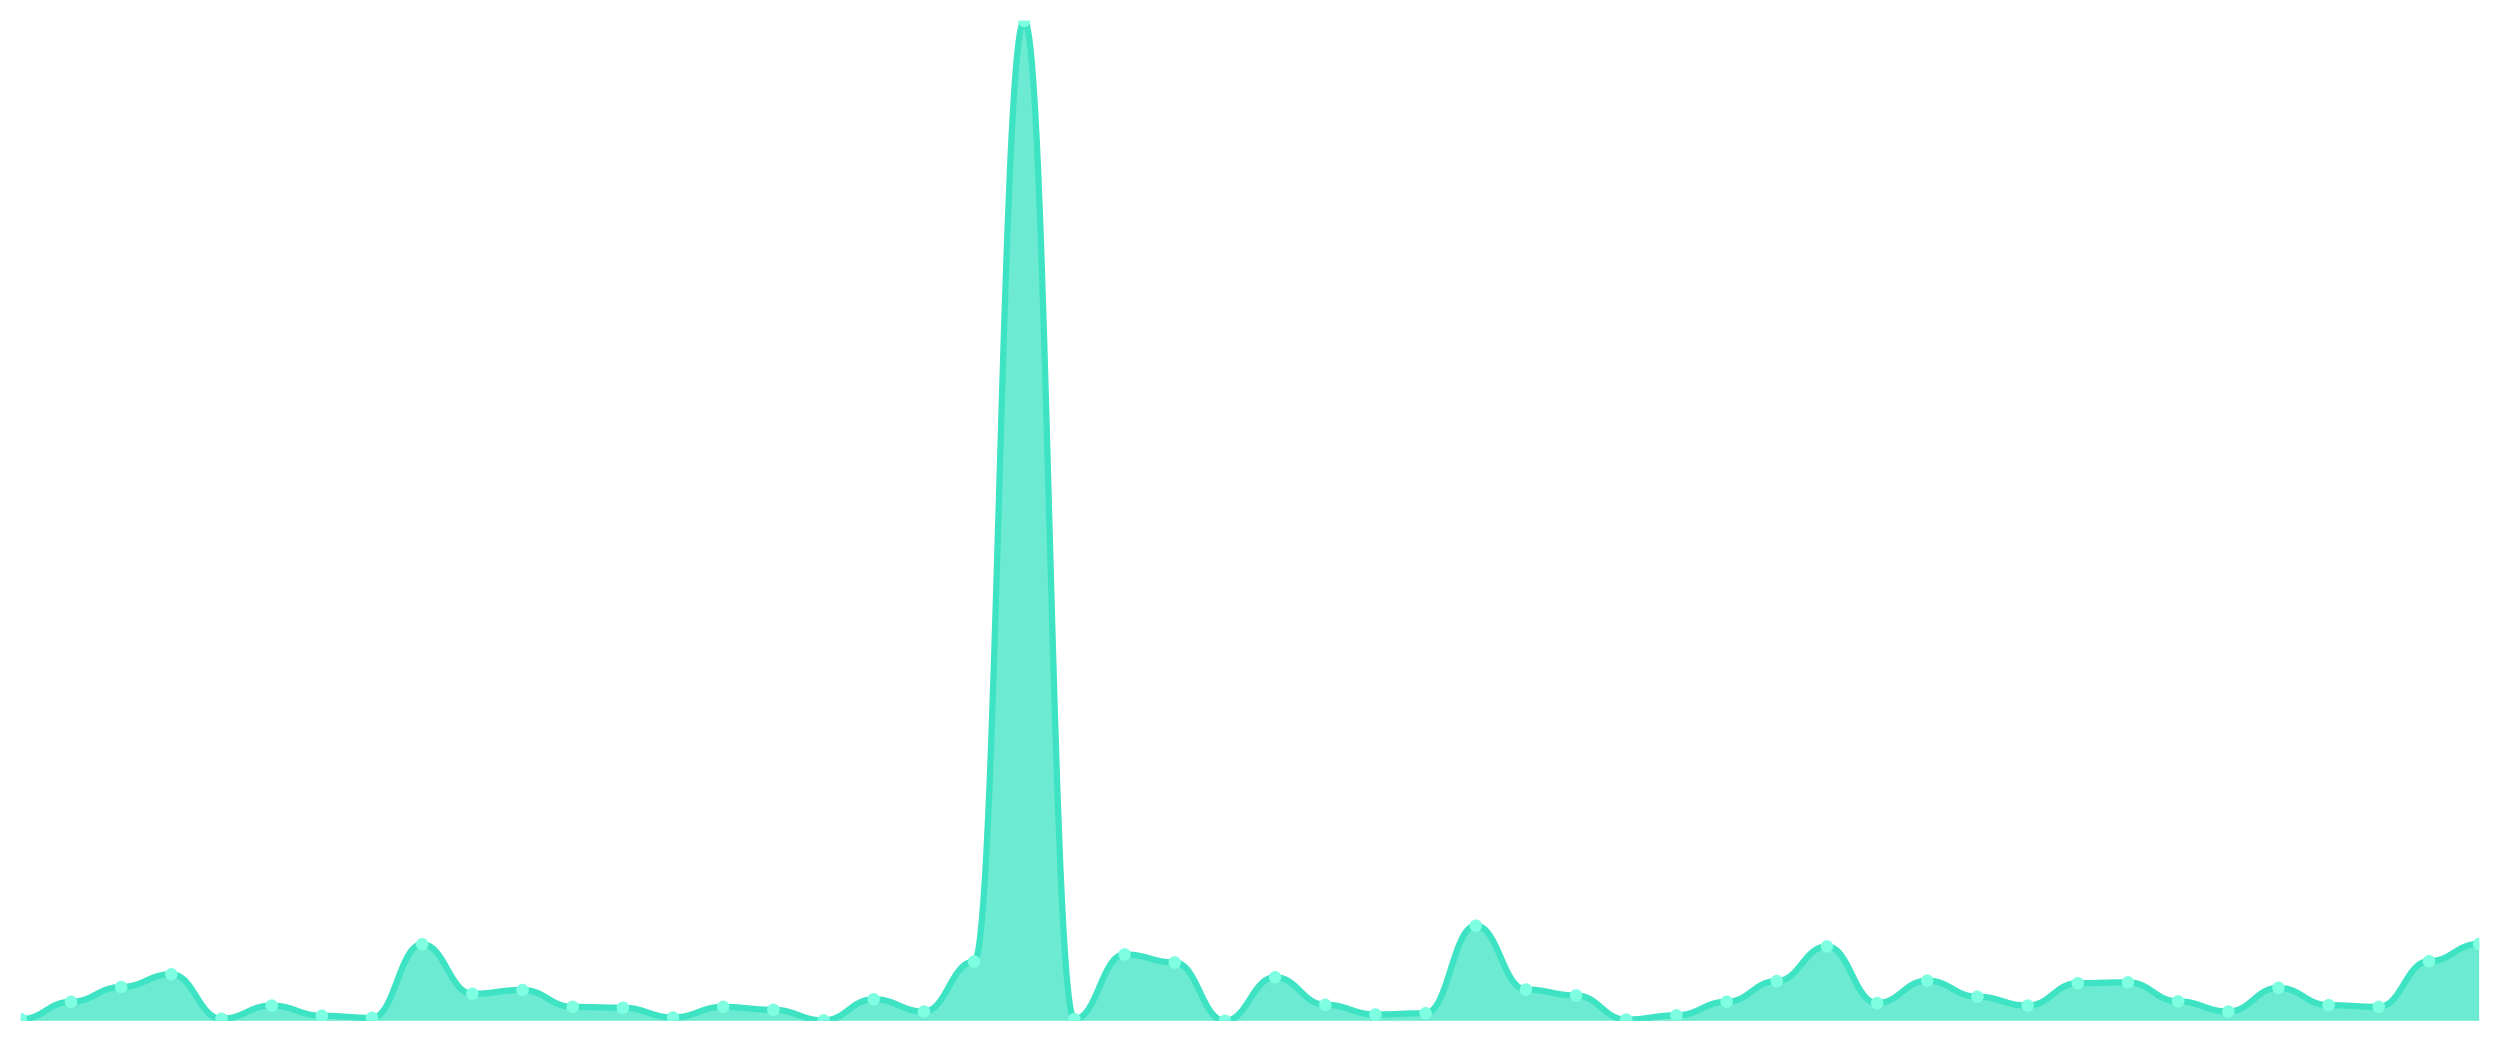
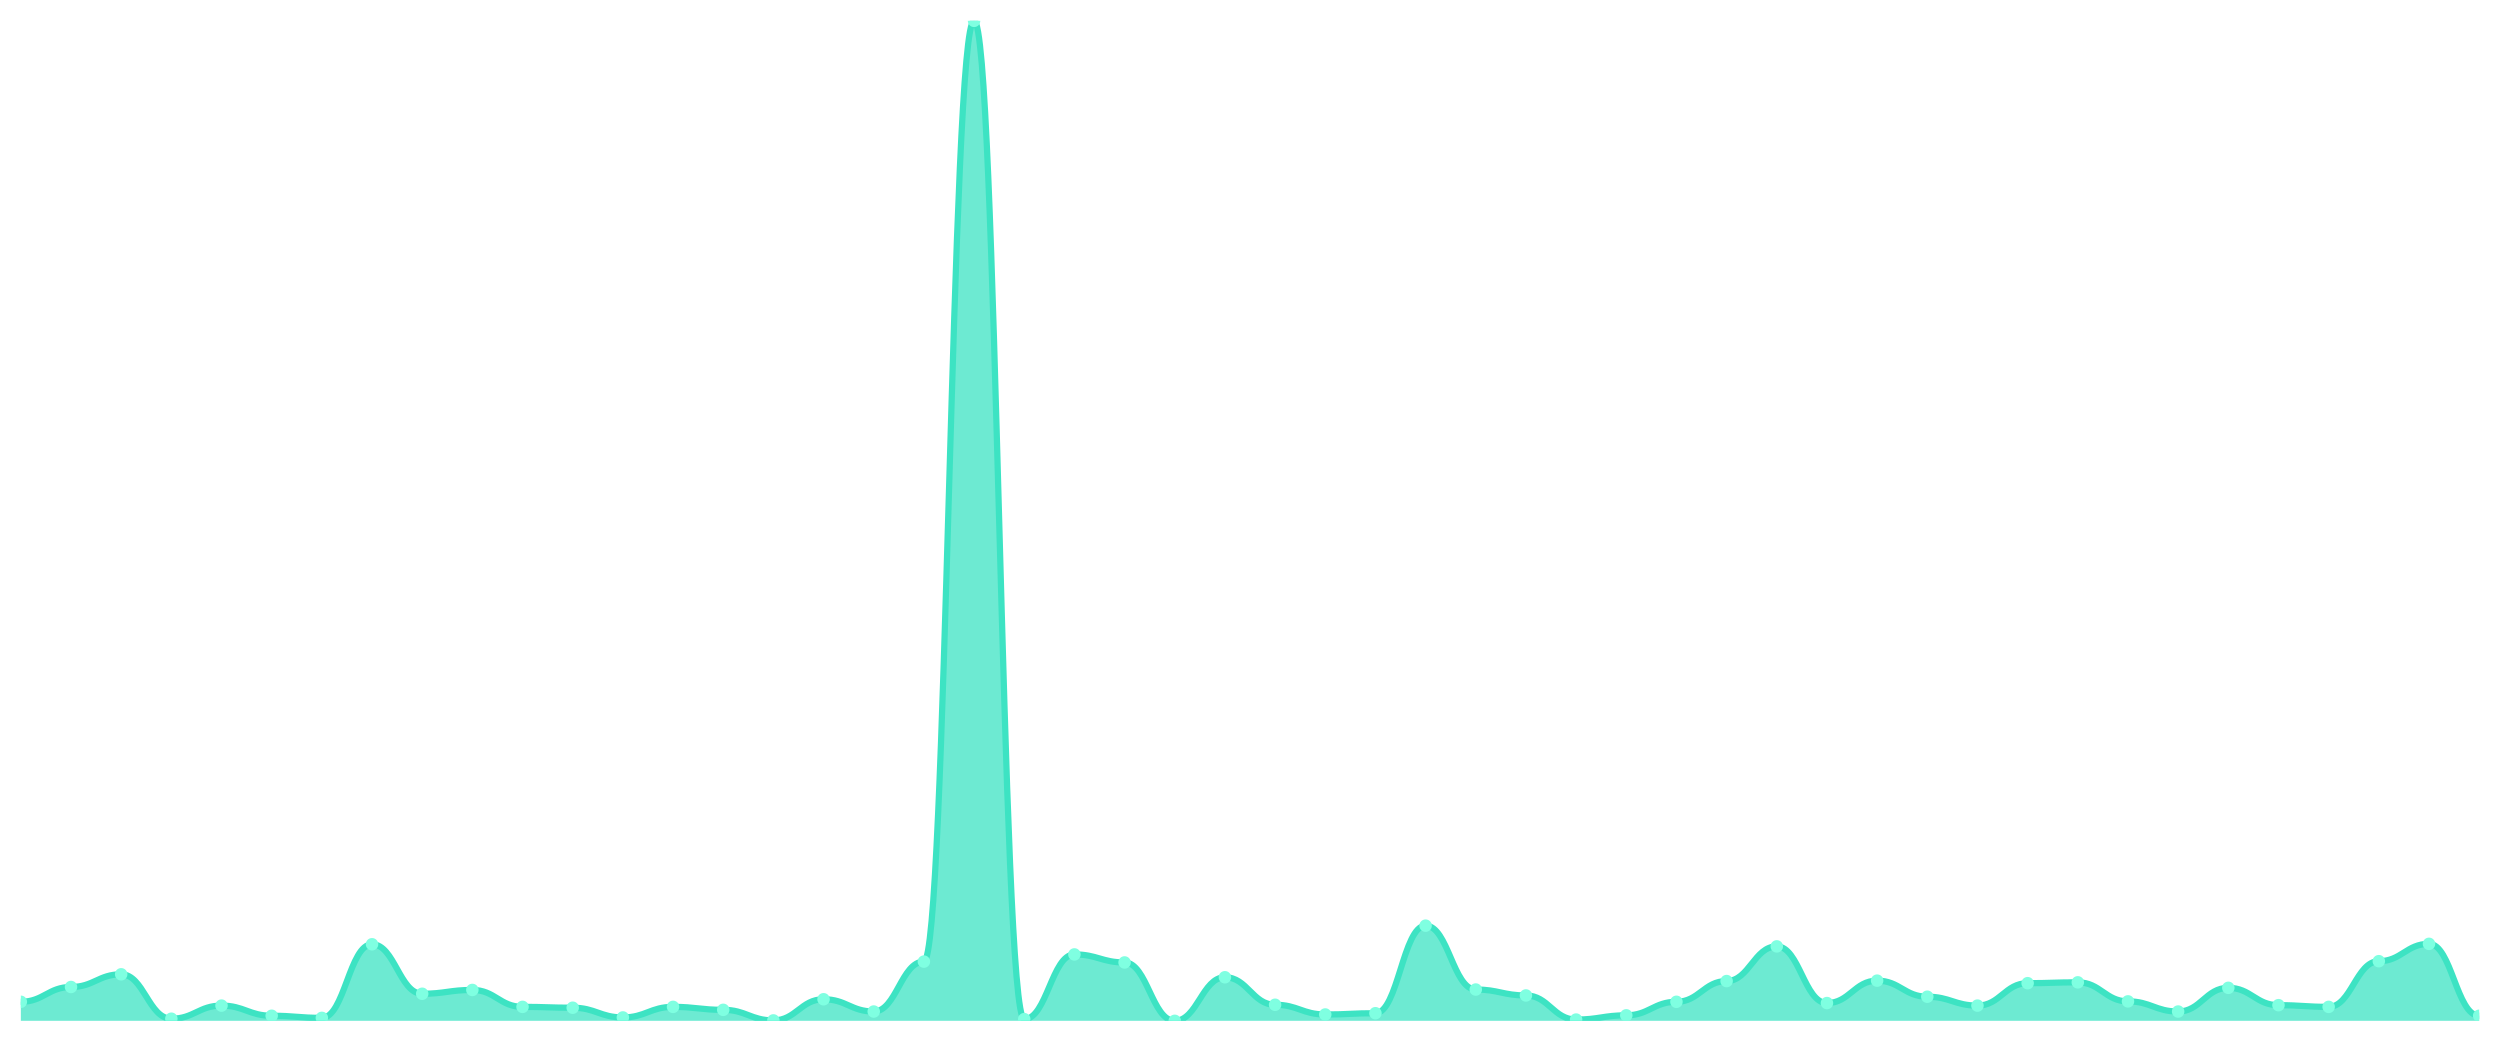
<svg xmlns="http://www.w3.org/2000/svg" viewBox="0 0 1200 500" width="1200" height="500">
  <defs>
    <clipPath id="c">
      <rect x="10" y="10" width="1180" height="480" />
    </clipPath>
  </defs>
  <rect width="1200" height="500" fill="none" />
  <g clip-path="url(#c)">
-     <path d="M 10,490 L 10,489.188 C 20.837,489.188 23.245,480.863 34.082,480.863 C 44.918,480.863 47.327,473.756 58.163,473.756 C 69,473.756 71.408,467.665 82.245,467.665 C 93.082,467.665 95.49,488.985 106.327,488.985 C 117.163,488.985 119.571,482.69 130.408,482.69 C 141.245,482.69 143.653,487.563 154.49,487.563 C 165.327,487.563 167.735,488.579 178.571,488.579 C 189.408,488.579 191.816,453.249 202.653,453.249 C 213.49,453.249 215.898,477.005 226.735,477.005 C 237.571,477.005 239.98,475.178 250.816,475.178 C 261.653,475.178 264.061,483.299 274.898,483.299 C 285.735,483.299 288.143,483.706 298.98,483.706 C 309.816,483.706 312.224,488.376 323.061,488.376 C 333.898,488.376 336.306,483.299 347.143,483.299 C 357.98,483.299 360.388,484.721 371.224,484.721 C 382.061,484.721 384.469,489.797 395.306,489.797 C 406.143,489.797 408.551,479.645 419.388,479.645 C 430.224,479.645 432.633,485.533 443.469,485.533 C 454.306,485.533 456.714,461.574 467.551,461.574 C 478.388,461.574 480.796,10 491.633,10 C 502.469,10 504.878,489.188 515.714,489.188 C 526.551,489.188 528.959,458.122 539.796,458.122 C 550.633,458.122 553.041,461.98 563.878,461.98 C 574.714,461.98 577.122,490 587.959,490 C 598.796,490 601.204,469.086 612.041,469.086 C 622.878,469.086 625.286,482.284 636.122,482.284 C 646.959,482.284 649.367,486.954 660.204,486.954 C 671.041,486.954 673.449,486.345 684.286,486.345 C 695.122,486.345 697.531,444.315 708.367,444.315 C 719.204,444.315 721.612,474.975 732.449,474.975 C 743.286,474.975 745.694,477.817 756.531,477.817 C 767.367,477.817 769.776,489.391 780.612,489.391 C 791.449,489.391 793.857,487.36 804.694,487.36 C 815.531,487.36 817.939,480.863 828.776,480.863 C 839.612,480.863 842.02,470.914 852.857,470.914 C 863.694,470.914 866.102,454.264 876.939,454.264 C 887.776,454.264 890.184,481.472 901.02,481.472 C 911.857,481.472 914.265,470.711 925.102,470.711 C 935.939,470.711 938.347,478.426 949.184,478.426 C 960.02,478.426 962.429,482.69 973.265,482.69 C 984.102,482.69 986.51,471.929 997.347,471.929 C 1008.184,471.929 1010.592,471.523 1021.429,471.523 C 1032.265,471.523 1034.673,480.66 1045.51,480.66 C 1056.347,480.66 1058.755,485.533 1069.592,485.533 C 1080.429,485.533 1082.837,474.162 1093.673,474.162 C 1104.51,474.162 1106.918,482.487 1117.755,482.487 C 1128.592,482.487 1131,483.299 1141.837,483.299 C 1152.673,483.299 1155.082,461.371 1165.918,461.371 C 1176.755,461.371 1179.163,453.046 1190,453.046 L 1190,490 Z" fill="rgba(61,227,195,0.75)" />
-     <path d="M 10,489.188 C 20.837,489.188 23.245,480.863 34.082,480.863 C 44.918,480.863 47.327,473.756 58.163,473.756 C 69,473.756 71.408,467.665 82.245,467.665 C 93.082,467.665 95.49,488.985 106.327,488.985 C 117.163,488.985 119.571,482.69 130.408,482.69 C 141.245,482.69 143.653,487.563 154.49,487.563 C 165.327,487.563 167.735,488.579 178.571,488.579 C 189.408,488.579 191.816,453.249 202.653,453.249 C 213.49,453.249 215.898,477.005 226.735,477.005 C 237.571,477.005 239.98,475.178 250.816,475.178 C 261.653,475.178 264.061,483.299 274.898,483.299 C 285.735,483.299 288.143,483.706 298.98,483.706 C 309.816,483.706 312.224,488.376 323.061,488.376 C 333.898,488.376 336.306,483.299 347.143,483.299 C 357.98,483.299 360.388,484.721 371.224,484.721 C 382.061,484.721 384.469,489.797 395.306,489.797 C 406.143,489.797 408.551,479.645 419.388,479.645 C 430.224,479.645 432.633,485.533 443.469,485.533 C 454.306,485.533 456.714,461.574 467.551,461.574 C 478.388,461.574 480.796,10 491.633,10 C 502.469,10 504.878,489.188 515.714,489.188 C 526.551,489.188 528.959,458.122 539.796,458.122 C 550.633,458.122 553.041,461.98 563.878,461.98 C 574.714,461.98 577.122,490 587.959,490 C 598.796,490 601.204,469.086 612.041,469.086 C 622.878,469.086 625.286,482.284 636.122,482.284 C 646.959,482.284 649.367,486.954 660.204,486.954 C 671.041,486.954 673.449,486.345 684.286,486.345 C 695.122,486.345 697.531,444.315 708.367,444.315 C 719.204,444.315 721.612,474.975 732.449,474.975 C 743.286,474.975 745.694,477.817 756.531,477.817 C 767.367,477.817 769.776,489.391 780.612,489.391 C 791.449,489.391 793.857,487.36 804.694,487.36 C 815.531,487.36 817.939,480.863 828.776,480.863 C 839.612,480.863 842.02,470.914 852.857,470.914 C 863.694,470.914 866.102,454.264 876.939,454.264 C 887.776,454.264 890.184,481.472 901.02,481.472 C 911.857,481.472 914.265,470.711 925.102,470.711 C 935.939,470.711 938.347,478.426 949.184,478.426 C 960.02,478.426 962.429,482.69 973.265,482.69 C 984.102,482.69 986.51,471.929 997.347,471.929 C 1008.184,471.929 1010.592,471.523 1021.429,471.523 C 1032.265,471.523 1034.673,480.66 1045.51,480.66 C 1056.347,480.66 1058.755,485.533 1069.592,485.533 C 1080.429,485.533 1082.837,474.162 1093.673,474.162 C 1104.51,474.162 1106.918,482.487 1117.755,482.487 C 1128.592,482.487 1131,483.299 1141.837,483.299 C 1152.673,483.299 1155.082,461.371 1165.918,461.371 C 1176.755,461.371 1179.163,453.046 1190,453.046" fill="none" stroke="#3de3c3" stroke-width="3" stroke-linecap="round" stroke-linejoin="round" />
-     <circle cx="10" cy="489.188" r="3" fill="#7fffe1" />
-     <circle cx="34.082" cy="480.863" r="3" fill="#7fffe1" />
-     <circle cx="58.163" cy="473.756" r="3" fill="#7fffe1" />
-     <circle cx="82.245" cy="467.665" r="3" fill="#7fffe1" />
-     <circle cx="106.327" cy="488.985" r="3" fill="#7fffe1" />
-     <circle cx="130.408" cy="482.69" r="3" fill="#7fffe1" />
-     <circle cx="154.49" cy="487.563" r="3" fill="#7fffe1" />
-     <circle cx="178.571" cy="488.579" r="3" fill="#7fffe1" />
-     <circle cx="202.653" cy="453.249" r="3" fill="#7fffe1" />
-     <circle cx="226.735" cy="477.005" r="3" fill="#7fffe1" />
-     <circle cx="250.816" cy="475.178" r="3" fill="#7fffe1" />
-     <circle cx="274.898" cy="483.299" r="3" fill="#7fffe1" />
-     <circle cx="298.98" cy="483.706" r="3" fill="#7fffe1" />
-     <circle cx="323.061" cy="488.376" r="3" fill="#7fffe1" />
-     <circle cx="347.143" cy="483.299" r="3" fill="#7fffe1" />
-     <circle cx="371.224" cy="484.721" r="3" fill="#7fffe1" />
-     <circle cx="395.306" cy="489.797" r="3" fill="#7fffe1" />
-     <circle cx="419.388" cy="479.645" r="3" fill="#7fffe1" />
-     <circle cx="443.469" cy="485.533" r="3" fill="#7fffe1" />
-     <circle cx="467.551" cy="461.574" r="3" fill="#7fffe1" />
-     <circle cx="491.633" cy="10" r="3" fill="#7fffe1" />
-     <circle cx="515.714" cy="489.188" r="3" fill="#7fffe1" />
-     <circle cx="539.796" cy="458.122" r="3" fill="#7fffe1" />
-     <circle cx="563.878" cy="461.98" r="3" fill="#7fffe1" />
-     <circle cx="587.959" cy="490" r="3" fill="#7fffe1" />
-     <circle cx="612.041" cy="469.086" r="3" fill="#7fffe1" />
-     <circle cx="636.122" cy="482.284" r="3" fill="#7fffe1" />
-     <circle cx="660.204" cy="486.954" r="3" fill="#7fffe1" />
-     <circle cx="684.286" cy="486.345" r="3" fill="#7fffe1" />
-     <circle cx="708.367" cy="444.315" r="3" fill="#7fffe1" />
-     <circle cx="732.449" cy="474.975" r="3" fill="#7fffe1" />
-     <circle cx="756.531" cy="477.817" r="3" fill="#7fffe1" />
-     <circle cx="780.612" cy="489.391" r="3" fill="#7fffe1" />
-     <circle cx="804.694" cy="487.36" r="3" fill="#7fffe1" />
-     <circle cx="828.776" cy="480.863" r="3" fill="#7fffe1" />
-     <circle cx="852.857" cy="470.914" r="3" fill="#7fffe1" />
-     <circle cx="876.939" cy="454.264" r="3" fill="#7fffe1" />
-     <circle cx="901.02" cy="481.472" r="3" fill="#7fffe1" />
-     <circle cx="925.102" cy="470.711" r="3" fill="#7fffe1" />
-     <circle cx="949.184" cy="478.426" r="3" fill="#7fffe1" />
-     <circle cx="973.265" cy="482.69" r="3" fill="#7fffe1" />
-     <circle cx="997.347" cy="471.929" r="3" fill="#7fffe1" />
-     <circle cx="1021.429" cy="471.523" r="3" fill="#7fffe1" />
-     <circle cx="1045.51" cy="480.66" r="3" fill="#7fffe1" />
-     <circle cx="1069.592" cy="485.533" r="3" fill="#7fffe1" />
-     <circle cx="1093.673" cy="474.162" r="3" fill="#7fffe1" />
-     <circle cx="1117.755" cy="482.487" r="3" fill="#7fffe1" />
-     <circle cx="1141.837" cy="483.299" r="3" fill="#7fffe1" />
-     <circle cx="1165.918" cy="461.371" r="3" fill="#7fffe1" />
-     <circle cx="1190" cy="453.046" r="3" fill="#7fffe1" />
+     <path d="M 10,490 L 10,480.863 C 20.837,480.863 23.245,473.756 34.082,473.756 C 44.918,473.756 47.327,467.665 58.163,467.665 C 69,467.665 71.408,488.985 82.245,488.985 C 93.082,488.985 95.49,482.69 106.327,482.69 C 117.163,482.69 119.571,487.563 130.408,487.563 C 141.245,487.563 143.653,488.579 154.49,488.579 C 165.327,488.579 167.735,453.249 178.571,453.249 C 189.408,453.249 191.816,477.005 202.653,477.005 C 213.49,477.005 215.898,475.178 226.735,475.178 C 237.571,475.178 239.98,483.299 250.816,483.299 C 261.653,483.299 264.061,483.706 274.898,483.706 C 285.735,483.706 288.143,488.376 298.98,488.376 C 309.816,488.376 312.224,483.299 323.061,483.299 C 333.898,483.299 336.306,484.721 347.143,484.721 C 357.98,484.721 360.388,489.797 371.224,489.797 C 382.061,489.797 384.469,479.645 395.306,479.645 C 406.143,479.645 408.551,485.533 419.388,485.533 C 430.224,485.533 432.633,461.574 443.469,461.574 C 454.306,461.574 456.714,10 467.551,10 C 478.388,10 480.796,489.188 491.633,489.188 C 502.469,489.188 504.878,458.122 515.714,458.122 C 526.551,458.122 528.959,461.98 539.796,461.98 C 550.633,461.98 553.041,490 563.878,490 C 574.714,490 577.122,469.086 587.959,469.086 C 598.796,469.086 601.204,482.284 612.041,482.284 C 622.878,482.284 625.286,486.954 636.122,486.954 C 646.959,486.954 649.367,486.345 660.204,486.345 C 671.041,486.345 673.449,444.315 684.286,444.315 C 695.122,444.315 697.531,474.975 708.367,474.975 C 719.204,474.975 721.612,477.817 732.449,477.817 C 743.286,477.817 745.694,489.391 756.531,489.391 C 767.367,489.391 769.776,487.36 780.612,487.36 C 791.449,487.36 793.857,480.863 804.694,480.863 C 815.531,480.863 817.939,470.914 828.776,470.914 C 839.612,470.914 842.02,454.264 852.857,454.264 C 863.694,454.264 866.102,481.472 876.939,481.472 C 887.776,481.472 890.184,470.711 901.02,470.711 C 911.857,470.711 914.265,478.426 925.102,478.426 C 935.939,478.426 938.347,482.69 949.184,482.69 C 960.02,482.69 962.429,471.929 973.265,471.929 C 984.102,471.929 986.51,471.523 997.347,471.523 C 1008.184,471.523 1010.592,480.66 1021.429,480.66 C 1032.265,480.66 1034.673,485.533 1045.51,485.533 C 1056.347,485.533 1058.755,474.162 1069.592,474.162 C 1080.429,474.162 1082.837,482.487 1093.673,482.487 C 1104.51,482.487 1106.918,483.299 1117.755,483.299 C 1128.592,483.299 1131,461.371 1141.837,461.371 C 1152.673,461.371 1155.082,453.046 1165.918,453.046 C 1176.755,453.046 1179.163,487.563 1190,487.563 L 1190,490 Z" fill="rgba(61,227,195,0.75)" />
+     <path d="M 10,480.863 C 20.837,480.863 23.245,473.756 34.082,473.756 C 44.918,473.756 47.327,467.665 58.163,467.665 C 69,467.665 71.408,488.985 82.245,488.985 C 93.082,488.985 95.49,482.69 106.327,482.69 C 117.163,482.69 119.571,487.563 130.408,487.563 C 141.245,487.563 143.653,488.579 154.49,488.579 C 165.327,488.579 167.735,453.249 178.571,453.249 C 189.408,453.249 191.816,477.005 202.653,477.005 C 213.49,477.005 215.898,475.178 226.735,475.178 C 237.571,475.178 239.98,483.299 250.816,483.299 C 261.653,483.299 264.061,483.706 274.898,483.706 C 285.735,483.706 288.143,488.376 298.98,488.376 C 309.816,488.376 312.224,483.299 323.061,483.299 C 333.898,483.299 336.306,484.721 347.143,484.721 C 357.98,484.721 360.388,489.797 371.224,489.797 C 382.061,489.797 384.469,479.645 395.306,479.645 C 406.143,479.645 408.551,485.533 419.388,485.533 C 430.224,485.533 432.633,461.574 443.469,461.574 C 454.306,461.574 456.714,10 467.551,10 C 478.388,10 480.796,489.188 491.633,489.188 C 502.469,489.188 504.878,458.122 515.714,458.122 C 526.551,458.122 528.959,461.98 539.796,461.98 C 550.633,461.98 553.041,490 563.878,490 C 574.714,490 577.122,469.086 587.959,469.086 C 598.796,469.086 601.204,482.284 612.041,482.284 C 622.878,482.284 625.286,486.954 636.122,486.954 C 646.959,486.954 649.367,486.345 660.204,486.345 C 671.041,486.345 673.449,444.315 684.286,444.315 C 695.122,444.315 697.531,474.975 708.367,474.975 C 719.204,474.975 721.612,477.817 732.449,477.817 C 743.286,477.817 745.694,489.391 756.531,489.391 C 767.367,489.391 769.776,487.36 780.612,487.36 C 791.449,487.36 793.857,480.863 804.694,480.863 C 815.531,480.863 817.939,470.914 828.776,470.914 C 839.612,470.914 842.02,454.264 852.857,454.264 C 863.694,454.264 866.102,481.472 876.939,481.472 C 887.776,481.472 890.184,470.711 901.02,470.711 C 911.857,470.711 914.265,478.426 925.102,478.426 C 935.939,478.426 938.347,482.69 949.184,482.69 C 960.02,482.69 962.429,471.929 973.265,471.929 C 984.102,471.929 986.51,471.523 997.347,471.523 C 1008.184,471.523 1010.592,480.66 1021.429,480.66 C 1032.265,480.66 1034.673,485.533 1045.51,485.533 C 1056.347,485.533 1058.755,474.162 1069.592,474.162 C 1080.429,474.162 1082.837,482.487 1093.673,482.487 C 1104.51,482.487 1106.918,483.299 1117.755,483.299 C 1128.592,483.299 1131,461.371 1141.837,461.371 C 1152.673,461.371 1155.082,453.046 1165.918,453.046 C 1176.755,453.046 1179.163,487.563 1190,487.563" fill="none" stroke="#3de3c3" stroke-width="3" stroke-linecap="round" stroke-linejoin="round" />
+     <circle cx="10" cy="480.863" r="3" fill="#7fffe1" />
+     <circle cx="34.082" cy="473.756" r="3" fill="#7fffe1" />
+     <circle cx="58.163" cy="467.665" r="3" fill="#7fffe1" />
+     <circle cx="82.245" cy="488.985" r="3" fill="#7fffe1" />
+     <circle cx="106.327" cy="482.69" r="3" fill="#7fffe1" />
+     <circle cx="130.408" cy="487.563" r="3" fill="#7fffe1" />
+     <circle cx="154.49" cy="488.579" r="3" fill="#7fffe1" />
+     <circle cx="178.571" cy="453.249" r="3" fill="#7fffe1" />
+     <circle cx="202.653" cy="477.005" r="3" fill="#7fffe1" />
+     <circle cx="226.735" cy="475.178" r="3" fill="#7fffe1" />
+     <circle cx="250.816" cy="483.299" r="3" fill="#7fffe1" />
+     <circle cx="274.898" cy="483.706" r="3" fill="#7fffe1" />
+     <circle cx="298.98" cy="488.376" r="3" fill="#7fffe1" />
+     <circle cx="323.061" cy="483.299" r="3" fill="#7fffe1" />
+     <circle cx="347.143" cy="484.721" r="3" fill="#7fffe1" />
+     <circle cx="371.224" cy="489.797" r="3" fill="#7fffe1" />
+     <circle cx="395.306" cy="479.645" r="3" fill="#7fffe1" />
+     <circle cx="419.388" cy="485.533" r="3" fill="#7fffe1" />
+     <circle cx="443.469" cy="461.574" r="3" fill="#7fffe1" />
+     <circle cx="467.551" cy="10" r="3" fill="#7fffe1" />
+     <circle cx="491.633" cy="489.188" r="3" fill="#7fffe1" />
+     <circle cx="515.714" cy="458.122" r="3" fill="#7fffe1" />
+     <circle cx="539.796" cy="461.98" r="3" fill="#7fffe1" />
+     <circle cx="563.878" cy="490" r="3" fill="#7fffe1" />
+     <circle cx="587.959" cy="469.086" r="3" fill="#7fffe1" />
+     <circle cx="612.041" cy="482.284" r="3" fill="#7fffe1" />
+     <circle cx="636.122" cy="486.954" r="3" fill="#7fffe1" />
+     <circle cx="660.204" cy="486.345" r="3" fill="#7fffe1" />
+     <circle cx="684.286" cy="444.315" r="3" fill="#7fffe1" />
+     <circle cx="708.367" cy="474.975" r="3" fill="#7fffe1" />
+     <circle cx="732.449" cy="477.817" r="3" fill="#7fffe1" />
+     <circle cx="756.531" cy="489.391" r="3" fill="#7fffe1" />
+     <circle cx="780.612" cy="487.36" r="3" fill="#7fffe1" />
+     <circle cx="804.694" cy="480.863" r="3" fill="#7fffe1" />
+     <circle cx="828.776" cy="470.914" r="3" fill="#7fffe1" />
+     <circle cx="852.857" cy="454.264" r="3" fill="#7fffe1" />
+     <circle cx="876.939" cy="481.472" r="3" fill="#7fffe1" />
+     <circle cx="901.02" cy="470.711" r="3" fill="#7fffe1" />
+     <circle cx="925.102" cy="478.426" r="3" fill="#7fffe1" />
+     <circle cx="949.184" cy="482.69" r="3" fill="#7fffe1" />
+     <circle cx="973.265" cy="471.929" r="3" fill="#7fffe1" />
+     <circle cx="997.347" cy="471.523" r="3" fill="#7fffe1" />
+     <circle cx="1021.429" cy="480.66" r="3" fill="#7fffe1" />
+     <circle cx="1045.51" cy="485.533" r="3" fill="#7fffe1" />
+     <circle cx="1069.592" cy="474.162" r="3" fill="#7fffe1" />
+     <circle cx="1093.673" cy="482.487" r="3" fill="#7fffe1" />
+     <circle cx="1117.755" cy="483.299" r="3" fill="#7fffe1" />
+     <circle cx="1141.837" cy="461.371" r="3" fill="#7fffe1" />
+     <circle cx="1165.918" cy="453.046" r="3" fill="#7fffe1" />
+     <circle cx="1190" cy="487.563" r="3" fill="#7fffe1" />
  </g>
</svg>
